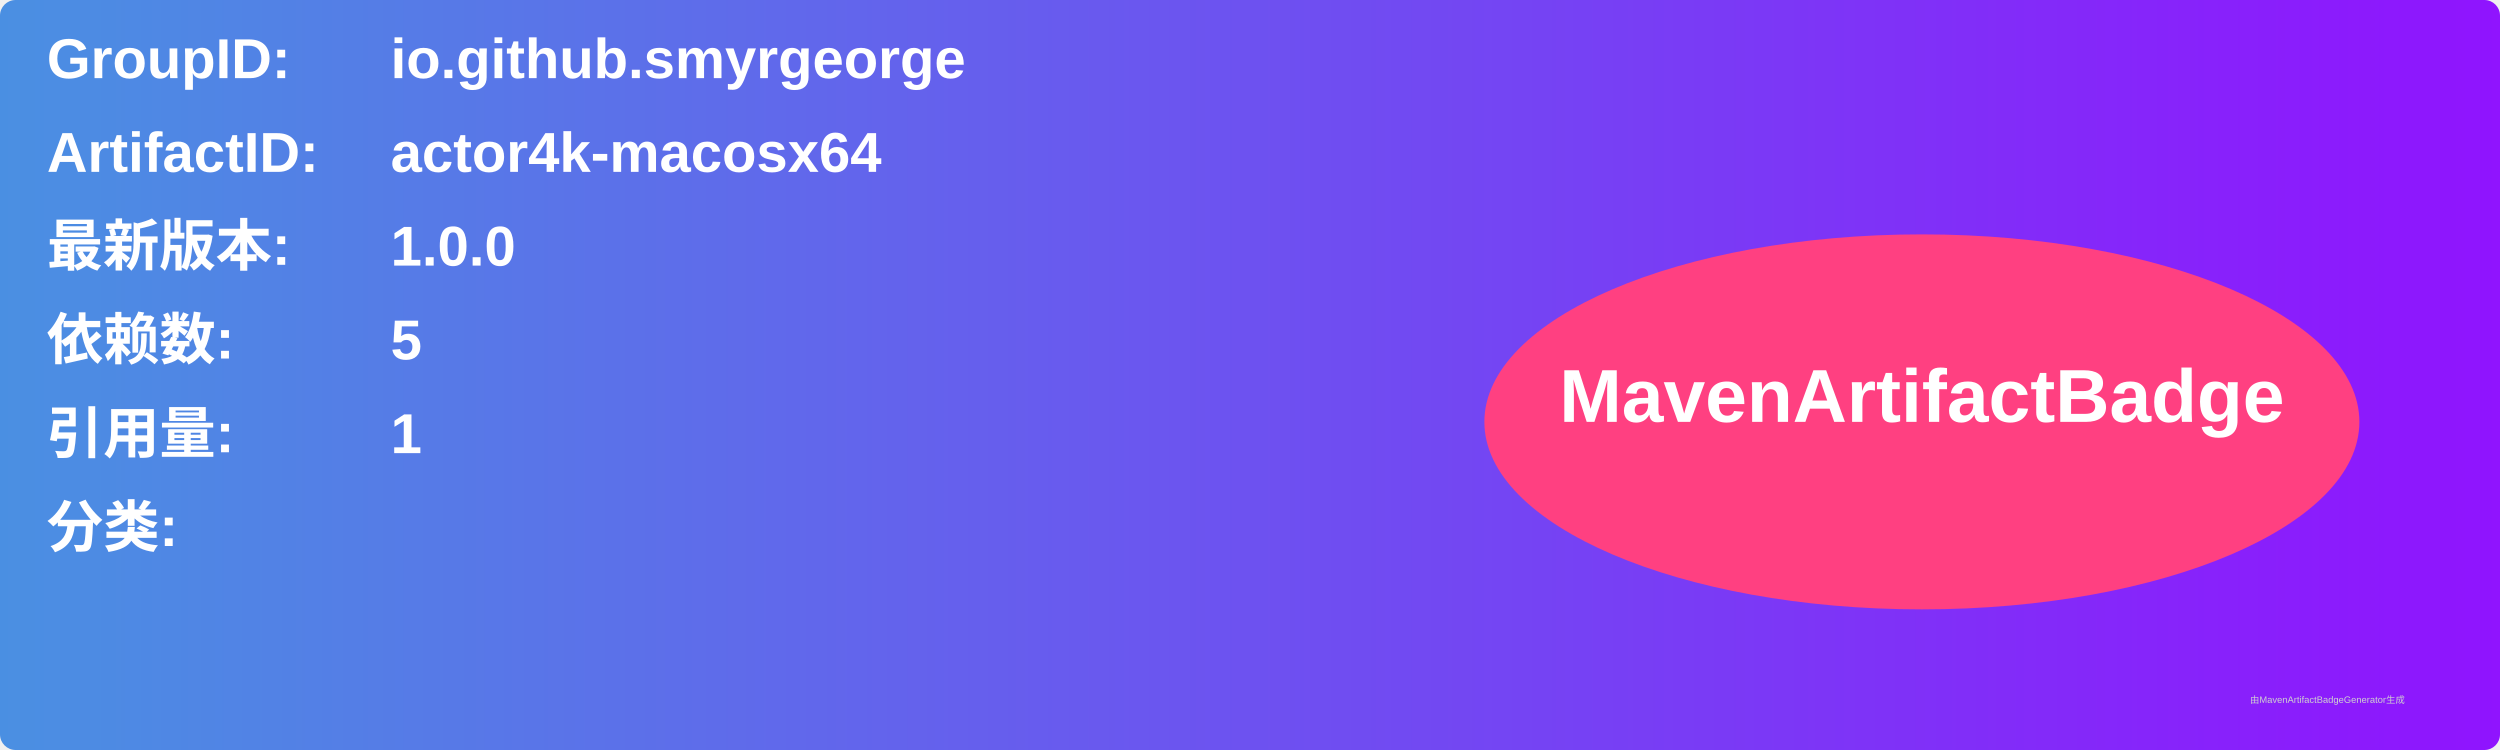
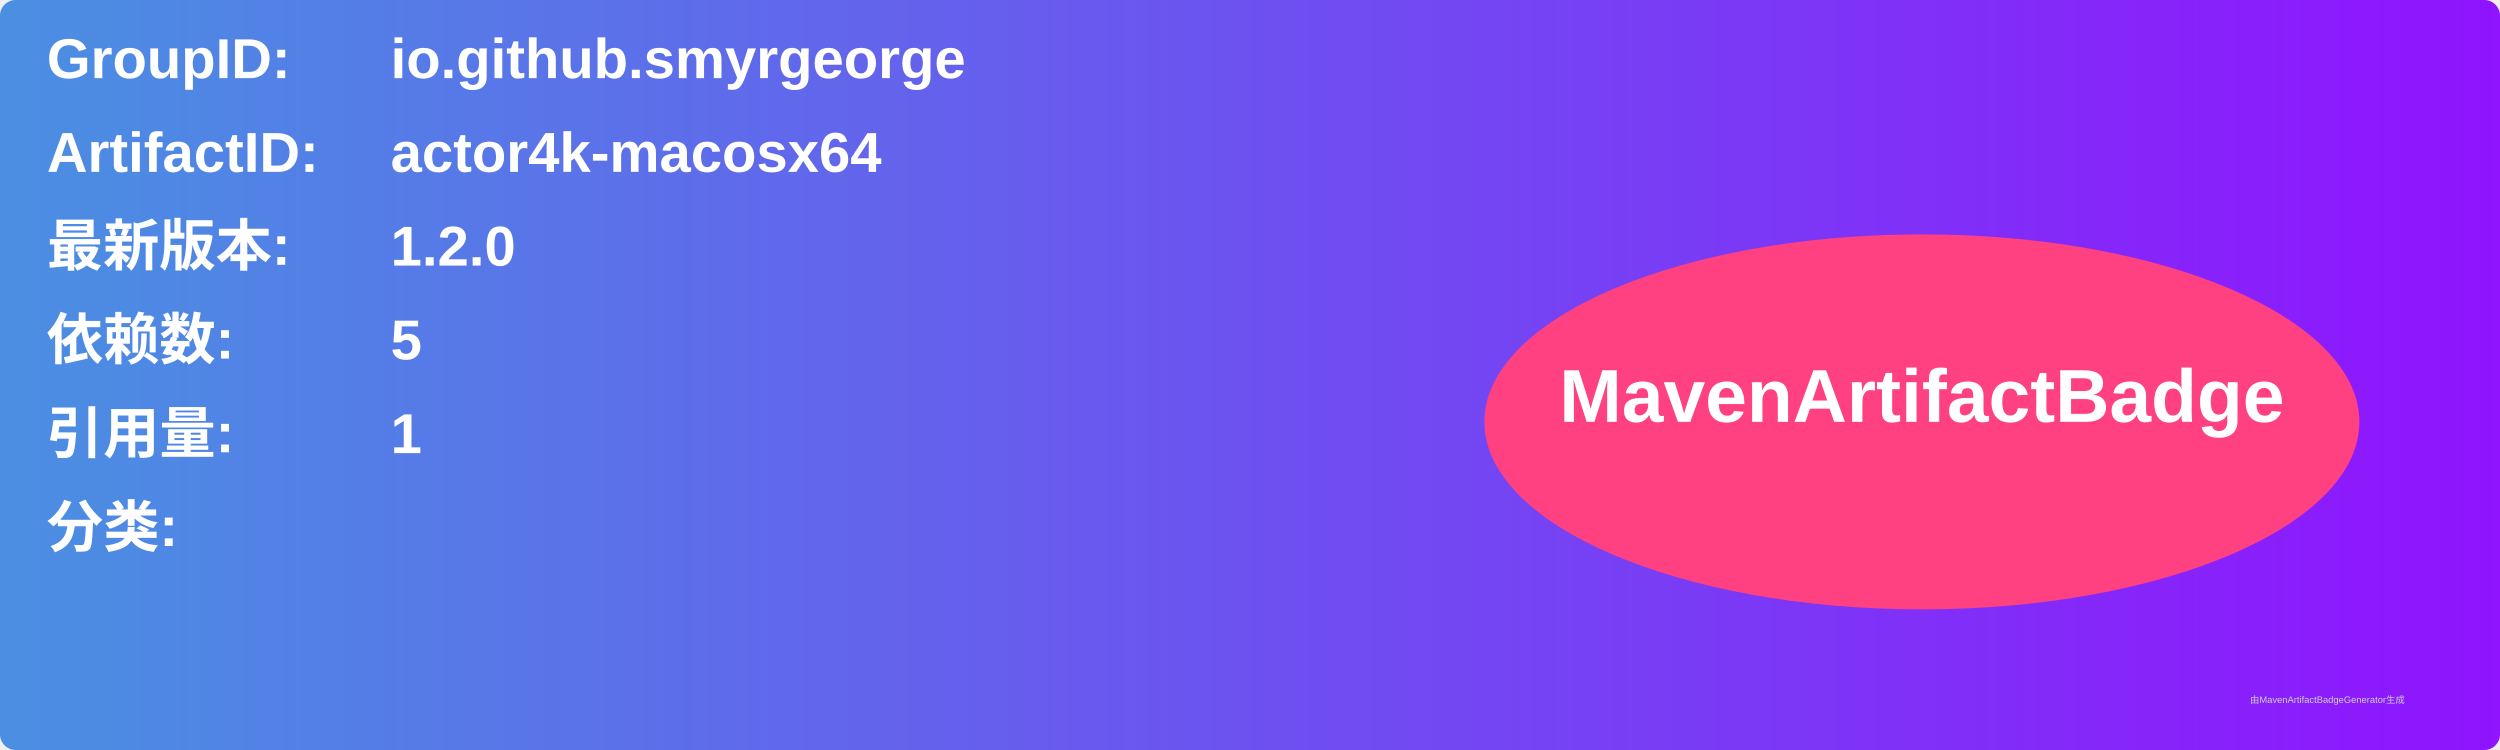
<svg xmlns="http://www.w3.org/2000/svg" width="800" height="240" viewBox="0 0 800 240">
  <linearGradient id="grad" x1="0%" y1="0%" x2="100%" y2="0%">
    <stop offset="0%" stop-color="#4a90e2" />
    <stop offset="100%" stop-color="#9013fe" />
  </linearGradient>
  <rect width="100%" height="100%" rx="5" ry="5" fill="url(#grad)" />
  <g transform="translate(15, 15)">
    <text x="0" y="10" font-family="Arial" font-size="18" fill="white" font-weight="bold" width="260">GroupID:</text>
    <text x="110" y="10" font-family="Arial" font-size="18" fill="white" font-weight="bold" width="460">io.github.smyrgeorge</text>
    <text x="0" y="40" font-family="Arial" font-size="18" fill="white" font-weight="bold" width="260">ArtifactID:</text>
    <text x="110" y="40" font-family="Arial" font-size="18" fill="white" font-weight="bold" width="460">actor4k-macosx64</text>
    <text x="0" y="70" font-family="Arial" font-size="18" fill="white" font-weight="bold">最新版本:</text>
    <text x="110" y="70" font-family="Arial" font-size="18" fill="white" font-weight="bold">
-       <tspan font-weight="bold">1.0.0</tspan>
+       <tspan font-weight="bold">1.2.0</tspan>
    </text>
    <text x="0" y="100" font-family="Arial" font-size="18" fill="white" font-weight="bold">依赖数: </text>
    <text x="110" y="100" font-family="Arial" font-size="18" fill="white">
      <tspan font-weight="bold">5</tspan>
    </text>
    <text x="0" y="130" font-family="Arial" font-size="18" fill="white" font-weight="bold">引用量: </text>
    <text x="110" y="130" font-family="Arial" font-size="18" fill="white">
      <tspan font-weight="bold">1</tspan>
    </text>
    <text x="0" y="160" font-family="Arial" font-size="18" fill="white" font-weight="bold">分类:</text>
    <text x="10" y="190" font-family="Arial" font-size="10" fill="white">
      <tspan font-weight="bold" />
    </text>
    <ellipse cx="600" cy="120" rx="140" ry="60" fill="#ff4081" />
    <text x="600" y="120" text-anchor="middle" font-family="Arial" font-size="24" fill="white" font-weight="bold">MavenArtifactBadge</text>
  </g>
  <text x="720" y="225" font-family="Arial" font-size="3" fill="#d0d0d0">由MavenArtifactBadgeGenerator生成</text>
</svg>
